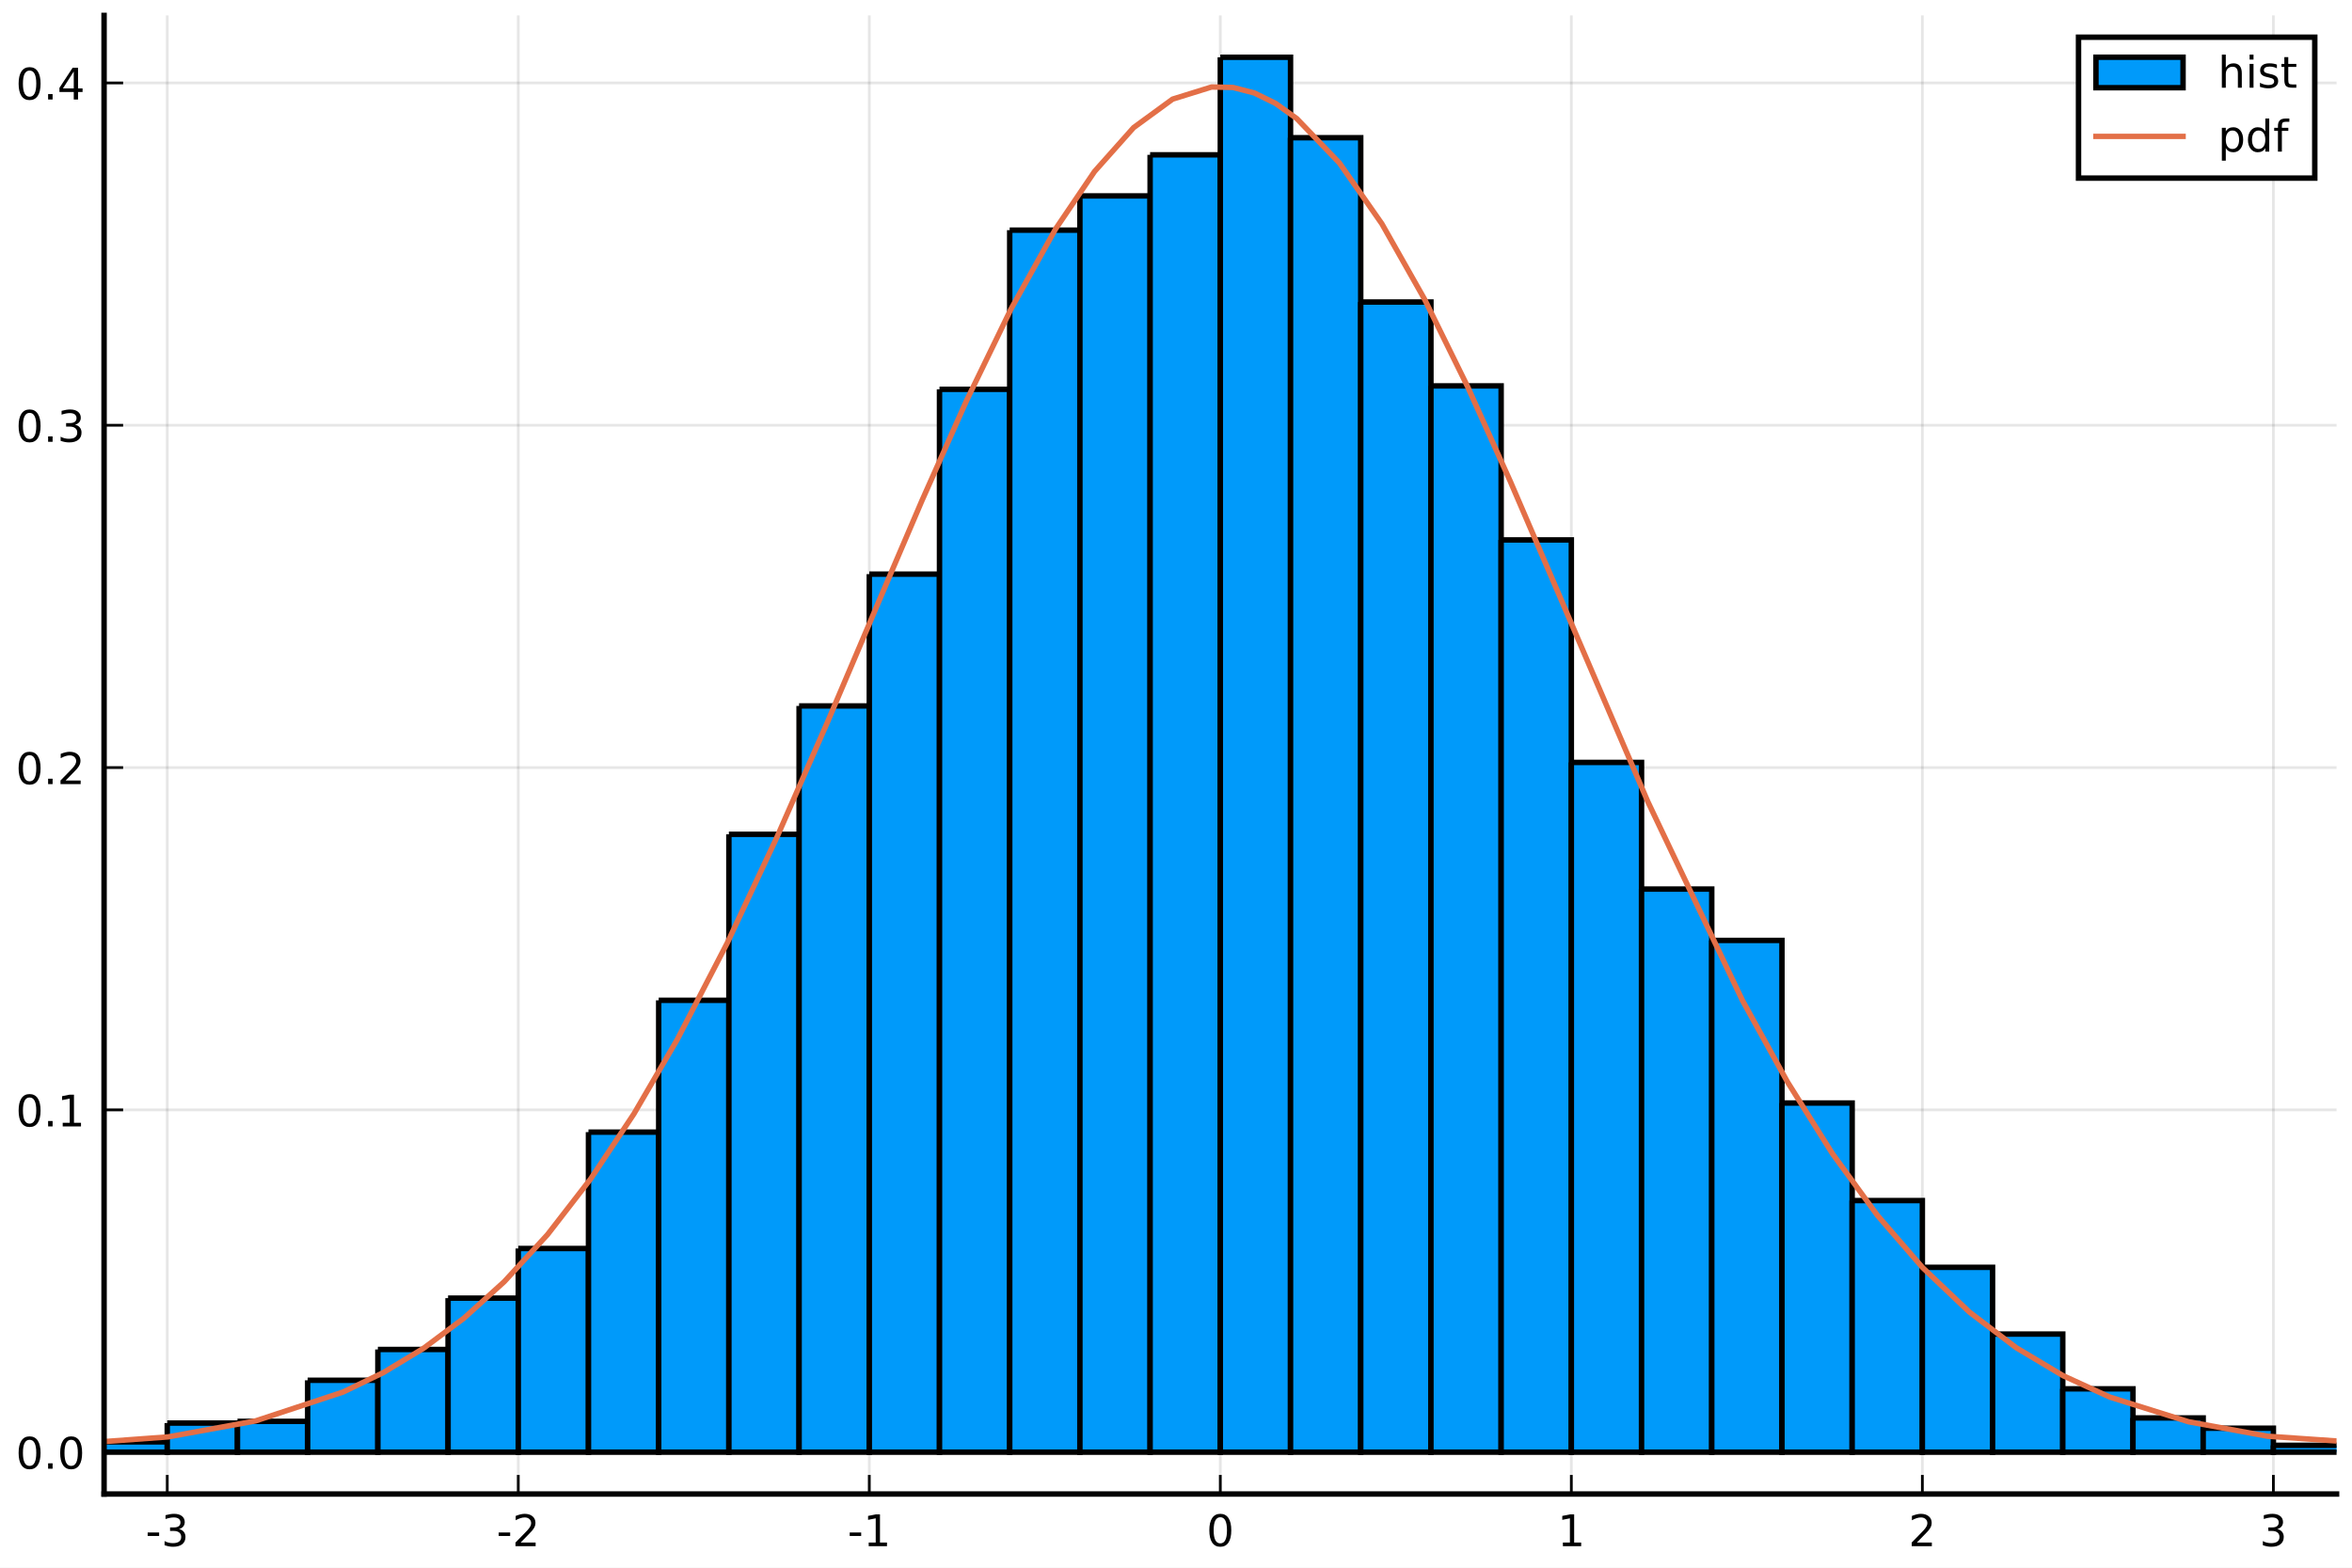
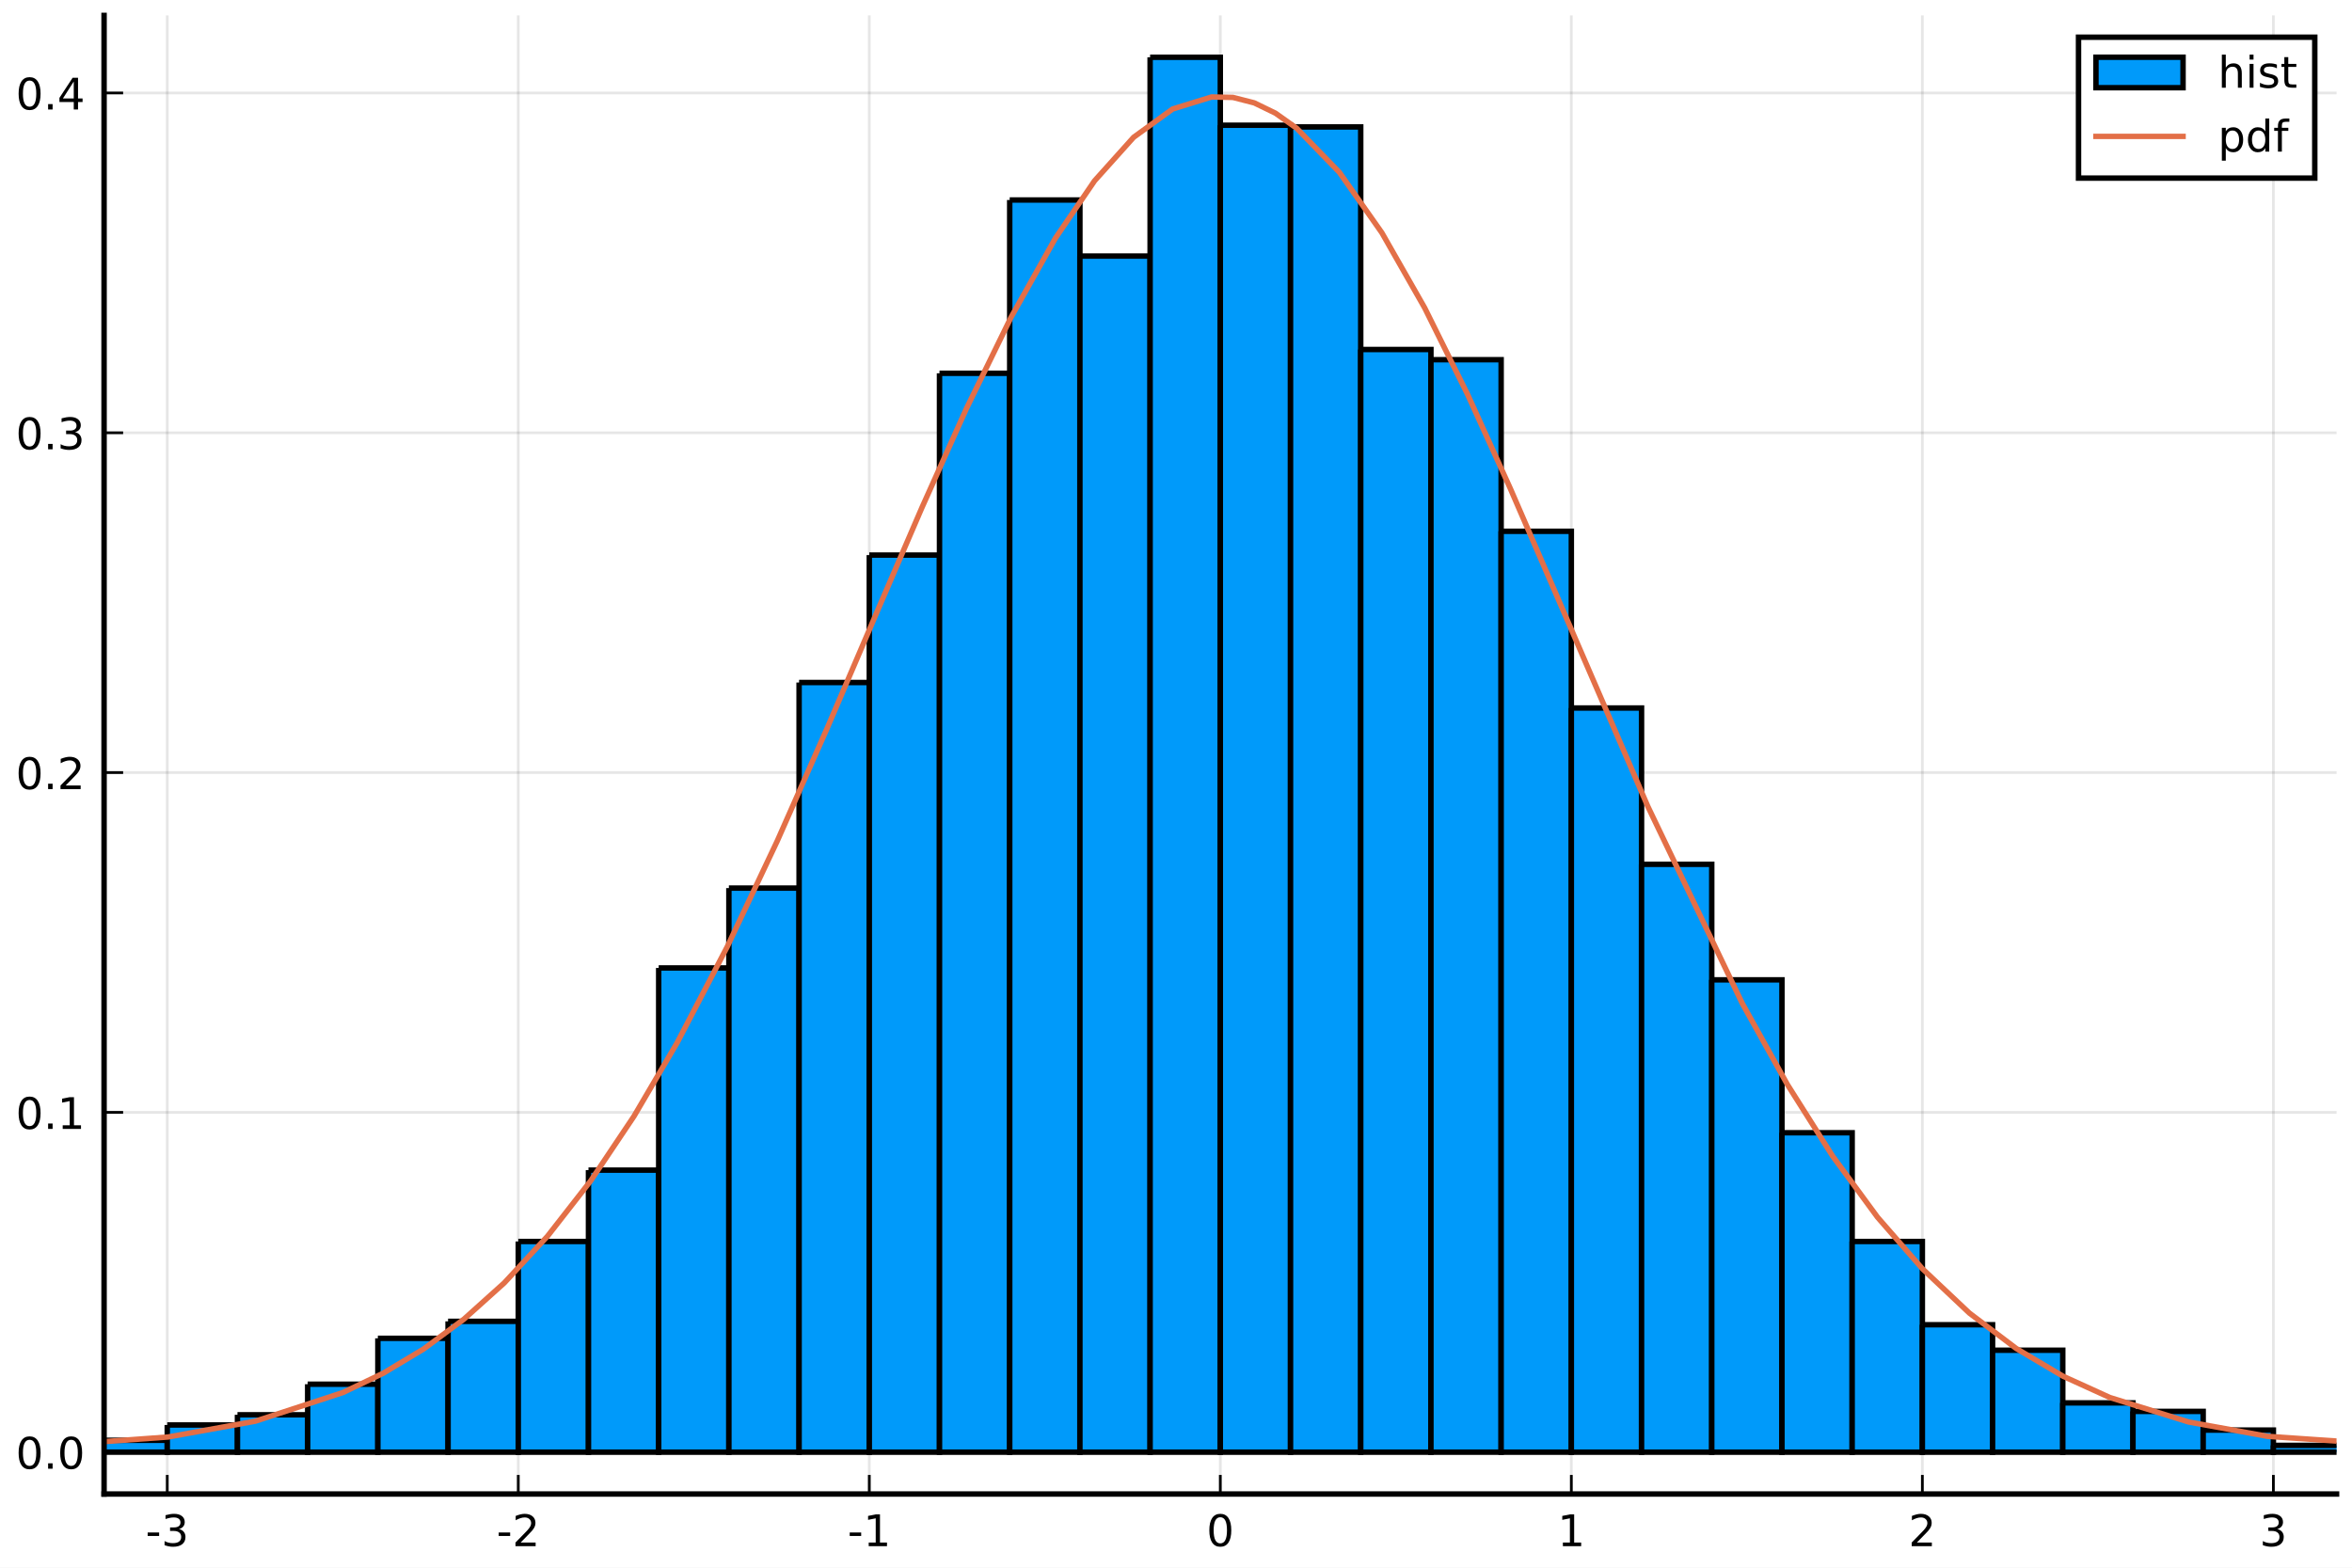
<svg xmlns="http://www.w3.org/2000/svg" xmlns:xlink="http://www.w3.org/1999/xlink" height="288pt" version="1.1" viewBox="0 0 432 288" width="432pt">
  <defs>
    <style type="text/css">
*{stroke-linecap:butt;stroke-linejoin:round;}
  </style>
  </defs>
  <g id="figure_1">
    <g id="patch_1">
      <path d="M 0 288  L 432 288  L 432 0  L 0 0  z " style="fill:#ffffff;" />
    </g>
    <g id="axes_1">
      <g id="patch_2">
        <path d="M 19.115 274.465  L 429.165 274.465  L 429.165 2.835  L 19.115 2.835  z " style="fill:#ffffff;" />
      </g>
      <g id="matplotlib.axis_1">
        <g id="xtick_1">
          <g id="line2d_1">
-             <path clip-path="url(#p7468c93677)" d="M 30.72 274.465  L 30.72 2.835  " style="fill:none;stroke:#000000;stroke-linecap:square;stroke-opacity:0.1;stroke-width:0.5;" />
+             <path clip-path="url(#p0e90bc266f)" d="M 30.72 274.465  L 30.72 2.835  " style="fill:none;stroke:#000000;stroke-linecap:square;stroke-opacity:0.1;stroke-width:0.5;" />
          </g>
          <g id="line2d_2">
            <defs>
-               <path d="M 0 0  L 0 -3.5  " id="m0da19f0249" style="stroke:#000000;stroke-width:0.5;" />
-             </defs>
-             <g>
-               <use style="stroke:#000000;stroke-width:0.5;" x="30.72" xlink:href="#m0da19f0249" y="274.465" />
+               <path d="M 0 0  L 0 -3.5  " id="m9582deb37d" style="stroke:#000000;stroke-width:0.5;" />
+             </defs>
+             <g>
+               <use style="stroke:#000000;stroke-width:0.5;" x="30.72" xlink:href="#m9582deb37d" y="274.465" />
            </g>
          </g>
          <g id="text_1">
            <defs>
              <path d="M 4.891 31.391  L 31.203 31.391  L 31.203 23.391  L 4.891 23.391  z " id="DejaVuSans-45" />
              <path d="M 40.578 39.312  Q 47.656 37.797 51.625 33  Q 55.609 28.219 55.609 21.188  Q 55.609 10.406 48.188 4.484  Q 40.766 -1.422 27.094 -1.422  Q 22.516 -1.422 17.656 -0.516  Q 12.797 0.391 7.625 2.203  L 7.625 11.719  Q 11.719 9.328 16.594 8.109  Q 21.484 6.891 26.812 6.891  Q 36.078 6.891 40.938 10.547  Q 45.797 14.203 45.797 21.188  Q 45.797 27.641 41.281 31.266  Q 36.766 34.906 28.719 34.906  L 20.219 34.906  L 20.219 43.016  L 29.109 43.016  Q 36.375 43.016 40.234 45.922  Q 44.094 48.828 44.094 54.297  Q 44.094 59.906 40.109 62.906  Q 36.141 65.922 28.719 65.922  Q 24.656 65.922 20.016 65.031  Q 15.375 64.156 9.812 62.312  L 9.812 71.094  Q 15.438 72.656 20.344 73.438  Q 25.25 74.219 29.594 74.219  Q 40.828 74.219 47.359 69.109  Q 53.906 64.016 53.906 55.328  Q 53.906 49.266 50.438 45.094  Q 46.969 40.922 40.578 39.312  z " id="DejaVuSans-51" />
            </defs>
            <g transform="translate(26.73173 284.0441)scale(0.08 -0.08)">
              <use xlink:href="#DejaVuSans-45" />
              <use x="36.084" xlink:href="#DejaVuSans-51" />
            </g>
          </g>
        </g>
        <g id="xtick_2">
          <g id="line2d_3">
-             <path clip-path="url(#p7468c93677)" d="M 95.193 274.465  L 95.193 2.835  " style="fill:none;stroke:#000000;stroke-linecap:square;stroke-opacity:0.1;stroke-width:0.5;" />
+             <path clip-path="url(#p0e90bc266f)" d="M 95.193 274.465  L 95.193 2.835  " style="fill:none;stroke:#000000;stroke-linecap:square;stroke-opacity:0.1;stroke-width:0.5;" />
          </g>
          <g id="line2d_4">
            <g>
-               <use style="stroke:#000000;stroke-width:0.5;" x="95.193" xlink:href="#m0da19f0249" y="274.465" />
+               <use style="stroke:#000000;stroke-width:0.5;" x="95.193" xlink:href="#m9582deb37d" y="274.465" />
            </g>
          </g>
          <g id="text_2">
            <defs>
              <path d="M 19.188 8.297  L 53.609 8.297  L 53.609 0  L 7.328 0  L 7.328 8.297  Q 12.938 14.109 22.625 23.891  Q 32.328 33.688 34.812 36.531  Q 39.547 41.844 41.422 45.531  Q 43.312 49.219 43.312 52.781  Q 43.312 58.594 39.234 62.25  Q 35.156 65.922 28.609 65.922  Q 23.969 65.922 18.812 64.312  Q 13.672 62.703 7.812 59.422  L 7.812 69.391  Q 13.766 71.781 18.938 73  Q 24.125 74.219 28.422 74.219  Q 39.75 74.219 46.484 68.547  Q 53.219 62.891 53.219 53.422  Q 53.219 48.922 51.531 44.891  Q 49.859 40.875 45.406 35.406  Q 44.188 33.984 37.641 27.219  Q 31.109 20.453 19.188 8.297  z " id="DejaVuSans-50" />
            </defs>
            <g transform="translate(91.20511 284.0441)scale(0.08 -0.08)">
              <use xlink:href="#DejaVuSans-45" />
              <use x="36.084" xlink:href="#DejaVuSans-50" />
            </g>
          </g>
        </g>
        <g id="xtick_3">
          <g id="line2d_5">
-             <path clip-path="url(#p7468c93677)" d="M 159.667 274.465  L 159.667 2.835  " style="fill:none;stroke:#000000;stroke-linecap:square;stroke-opacity:0.1;stroke-width:0.5;" />
+             <path clip-path="url(#p0e90bc266f)" d="M 159.667 274.465  L 159.667 2.835  " style="fill:none;stroke:#000000;stroke-linecap:square;stroke-opacity:0.1;stroke-width:0.5;" />
          </g>
          <g id="line2d_6">
            <g>
-               <use style="stroke:#000000;stroke-width:0.5;" x="159.667" xlink:href="#m0da19f0249" y="274.465" />
+               <use style="stroke:#000000;stroke-width:0.5;" x="159.667" xlink:href="#m9582deb37d" y="274.465" />
            </g>
          </g>
          <g id="text_3">
            <defs>
              <path d="M 12.406 8.297  L 28.516 8.297  L 28.516 63.922  L 10.984 60.406  L 10.984 69.391  L 28.422 72.906  L 38.281 72.906  L 38.281 8.297  L 54.391 8.297  L 54.391 0  L 12.406 0  z " id="DejaVuSans-49" />
            </defs>
            <g transform="translate(155.6785 284.0441)scale(0.08 -0.08)">
              <use xlink:href="#DejaVuSans-45" />
              <use x="36.084" xlink:href="#DejaVuSans-49" />
            </g>
          </g>
        </g>
        <g id="xtick_4">
          <g id="line2d_7">
-             <path clip-path="url(#p7468c93677)" d="M 224.14 274.465  L 224.14 2.835  " style="fill:none;stroke:#000000;stroke-linecap:square;stroke-opacity:0.1;stroke-width:0.5;" />
+             <path clip-path="url(#p0e90bc266f)" d="M 224.14 274.465  L 224.14 2.835  " style="fill:none;stroke:#000000;stroke-linecap:square;stroke-opacity:0.1;stroke-width:0.5;" />
          </g>
          <g id="line2d_8">
            <g>
-               <use style="stroke:#000000;stroke-width:0.5;" x="224.14" xlink:href="#m0da19f0249" y="274.465" />
+               <use style="stroke:#000000;stroke-width:0.5;" x="224.14" xlink:href="#m9582deb37d" y="274.465" />
            </g>
          </g>
          <g id="text_4">
            <defs>
              <path d="M 31.781 66.406  Q 24.172 66.406 20.328 58.906  Q 16.5 51.422 16.5 36.375  Q 16.5 21.391 20.328 13.891  Q 24.172 6.391 31.781 6.391  Q 39.453 6.391 43.281 13.891  Q 47.125 21.391 47.125 36.375  Q 47.125 51.422 43.281 58.906  Q 39.453 66.406 31.781 66.406  z M 31.781 74.219  Q 44.047 74.219 50.516 64.516  Q 56.984 54.828 56.984 36.375  Q 56.984 17.969 50.516 8.266  Q 44.047 -1.422 31.781 -1.422  Q 19.531 -1.422 13.062 8.266  Q 6.594 17.969 6.594 36.375  Q 6.594 54.828 13.062 64.516  Q 19.531 74.219 31.781 74.219  z " id="DejaVuSans-48" />
            </defs>
            <g transform="translate(221.595 284.0441)scale(0.08 -0.08)">
              <use xlink:href="#DejaVuSans-48" />
            </g>
          </g>
        </g>
        <g id="xtick_5">
          <g id="line2d_9">
-             <path clip-path="url(#p7468c93677)" d="M 288.613 274.465  L 288.613 2.835  " style="fill:none;stroke:#000000;stroke-linecap:square;stroke-opacity:0.1;stroke-width:0.5;" />
+             <path clip-path="url(#p0e90bc266f)" d="M 288.613 274.465  L 288.613 2.835  " style="fill:none;stroke:#000000;stroke-linecap:square;stroke-opacity:0.1;stroke-width:0.5;" />
          </g>
          <g id="line2d_10">
            <g>
-               <use style="stroke:#000000;stroke-width:0.5;" x="288.613" xlink:href="#m0da19f0249" y="274.465" />
+               <use style="stroke:#000000;stroke-width:0.5;" x="288.613" xlink:href="#m9582deb37d" y="274.465" />
            </g>
          </g>
          <g id="text_5">
            <g transform="translate(286.0684 284.0441)scale(0.08 -0.08)">
              <use xlink:href="#DejaVuSans-49" />
            </g>
          </g>
        </g>
        <g id="xtick_6">
          <g id="line2d_11">
-             <path clip-path="url(#p7468c93677)" d="M 353.087 274.465  L 353.087 2.835  " style="fill:none;stroke:#000000;stroke-linecap:square;stroke-opacity:0.1;stroke-width:0.5;" />
+             <path clip-path="url(#p0e90bc266f)" d="M 353.087 274.465  L 353.087 2.835  " style="fill:none;stroke:#000000;stroke-linecap:square;stroke-opacity:0.1;stroke-width:0.5;" />
          </g>
          <g id="line2d_12">
            <g>
-               <use style="stroke:#000000;stroke-width:0.5;" x="353.087" xlink:href="#m0da19f0249" y="274.465" />
+               <use style="stroke:#000000;stroke-width:0.5;" x="353.087" xlink:href="#m9582deb37d" y="274.465" />
            </g>
          </g>
          <g id="text_6">
            <g transform="translate(350.5418 284.0441)scale(0.08 -0.08)">
              <use xlink:href="#DejaVuSans-50" />
            </g>
          </g>
        </g>
        <g id="xtick_7">
          <g id="line2d_13">
-             <path clip-path="url(#p7468c93677)" d="M 417.56 274.465  L 417.56 2.835  " style="fill:none;stroke:#000000;stroke-linecap:square;stroke-opacity:0.1;stroke-width:0.5;" />
+             <path clip-path="url(#p0e90bc266f)" d="M 417.56 274.465  L 417.56 2.835  " style="fill:none;stroke:#000000;stroke-linecap:square;stroke-opacity:0.1;stroke-width:0.5;" />
          </g>
          <g id="line2d_14">
            <g>
-               <use style="stroke:#000000;stroke-width:0.5;" x="417.56" xlink:href="#m0da19f0249" y="274.465" />
+               <use style="stroke:#000000;stroke-width:0.5;" x="417.56" xlink:href="#m9582deb37d" y="274.465" />
            </g>
          </g>
          <g id="text_7">
            <g transform="translate(415.0151 284.0441)scale(0.08 -0.08)">
              <use xlink:href="#DejaVuSans-51" />
            </g>
          </g>
        </g>
      </g>
      <g id="matplotlib.axis_2">
        <g id="ytick_1">
          <g id="line2d_15">
-             <path clip-path="url(#p7468c93677)" d="M 19.115 266.778  L 429.165 266.778  " style="fill:none;stroke:#000000;stroke-linecap:square;stroke-opacity:0.1;stroke-width:0.5;" />
+             <path clip-path="url(#p0e90bc266f)" d="M 19.115 266.778  L 429.165 266.778  " style="fill:none;stroke:#000000;stroke-linecap:square;stroke-opacity:0.1;stroke-width:0.5;" />
          </g>
          <g id="line2d_16">
            <defs>
-               <path d="M 0 0  L 3.5 0  " id="m8502eff6fe" style="stroke:#000000;stroke-width:0.5;" />
-             </defs>
-             <g>
-               <use style="stroke:#000000;stroke-width:0.5;" x="19.115" xlink:href="#m8502eff6fe" y="266.778" />
+               <path d="M 0 0  L 3.5 0  " id="mcb22d23bd4" style="stroke:#000000;stroke-width:0.5;" />
+             </defs>
+             <g>
+               <use style="stroke:#000000;stroke-width:0.5;" x="19.115" xlink:href="#mcb22d23bd4" y="266.778" />
            </g>
          </g>
          <g id="text_8">
            <defs>
              <path d="M 10.688 12.406  L 21 12.406  L 21 0  L 10.688 0  z " id="DejaVuSans-46" />
            </defs>
            <g transform="translate(2.892146 269.8171)scale(0.08 -0.08)">
              <use xlink:href="#DejaVuSans-48" />
              <use x="63.623" xlink:href="#DejaVuSans-46" />
              <use x="95.41" xlink:href="#DejaVuSans-48" />
            </g>
          </g>
        </g>
        <g id="ytick_2">
          <g id="line2d_17">
-             <path clip-path="url(#p7468c93677)" d="M 19.115 203.893  L 429.165 203.893  " style="fill:none;stroke:#000000;stroke-linecap:square;stroke-opacity:0.1;stroke-width:0.5;" />
+             <path clip-path="url(#p0e90bc266f)" d="M 19.115 204.353  L 429.165 204.353  " style="fill:none;stroke:#000000;stroke-linecap:square;stroke-opacity:0.1;stroke-width:0.5;" />
          </g>
          <g id="line2d_18">
            <g>
-               <use style="stroke:#000000;stroke-width:0.5;" x="19.115" xlink:href="#m8502eff6fe" y="203.893" />
+               <use style="stroke:#000000;stroke-width:0.5;" x="19.115" xlink:href="#mcb22d23bd4" y="204.353" />
            </g>
          </g>
          <g id="text_9">
-             <g transform="translate(2.892146 206.9323)scale(0.08 -0.08)">
+             <g transform="translate(2.892146 207.3919)scale(0.08 -0.08)">
              <use xlink:href="#DejaVuSans-48" />
              <use x="63.623" xlink:href="#DejaVuSans-46" />
              <use x="95.41" xlink:href="#DejaVuSans-49" />
            </g>
          </g>
        </g>
        <g id="ytick_3">
          <g id="line2d_19">
-             <path clip-path="url(#p7468c93677)" d="M 19.115 141.008  L 429.165 141.008  " style="fill:none;stroke:#000000;stroke-linecap:square;stroke-opacity:0.1;stroke-width:0.5;" />
+             <path clip-path="url(#p0e90bc266f)" d="M 19.115 141.927  L 429.165 141.927  " style="fill:none;stroke:#000000;stroke-linecap:square;stroke-opacity:0.1;stroke-width:0.5;" />
          </g>
          <g id="line2d_20">
            <g>
-               <use style="stroke:#000000;stroke-width:0.5;" x="19.115" xlink:href="#m8502eff6fe" y="141.008" />
+               <use style="stroke:#000000;stroke-width:0.5;" x="19.115" xlink:href="#mcb22d23bd4" y="141.927" />
            </g>
          </g>
          <g id="text_10">
-             <g transform="translate(2.892146 144.0476)scale(0.08 -0.08)">
+             <g transform="translate(2.892146 144.9667)scale(0.08 -0.08)">
              <use xlink:href="#DejaVuSans-48" />
              <use x="63.623" xlink:href="#DejaVuSans-46" />
              <use x="95.41" xlink:href="#DejaVuSans-50" />
            </g>
          </g>
        </g>
        <g id="ytick_4">
          <g id="line2d_21">
-             <path clip-path="url(#p7468c93677)" d="M 19.115 78.123  L 429.165 78.123  " style="fill:none;stroke:#000000;stroke-linecap:square;stroke-opacity:0.1;stroke-width:0.5;" />
+             <path clip-path="url(#p0e90bc266f)" d="M 19.115 79.502  L 429.165 79.502  " style="fill:none;stroke:#000000;stroke-linecap:square;stroke-opacity:0.1;stroke-width:0.5;" />
          </g>
          <g id="line2d_22">
            <g>
-               <use style="stroke:#000000;stroke-width:0.5;" x="19.115" xlink:href="#m8502eff6fe" y="78.123" />
+               <use style="stroke:#000000;stroke-width:0.5;" x="19.115" xlink:href="#mcb22d23bd4" y="79.502" />
            </g>
          </g>
          <g id="text_11">
-             <g transform="translate(2.892146 81.1628)scale(0.08 -0.08)">
+             <g transform="translate(2.892146 82.54151)scale(0.08 -0.08)">
              <use xlink:href="#DejaVuSans-48" />
              <use x="63.623" xlink:href="#DejaVuSans-46" />
              <use x="95.41" xlink:href="#DejaVuSans-51" />
            </g>
          </g>
        </g>
        <g id="ytick_5">
          <g id="line2d_23">
-             <path clip-path="url(#p7468c93677)" d="M 19.115 15.239  L 429.165 15.239  " style="fill:none;stroke:#000000;stroke-linecap:square;stroke-opacity:0.1;stroke-width:0.5;" />
+             <path clip-path="url(#p0e90bc266f)" d="M 19.115 17.077  L 429.165 17.077  " style="fill:none;stroke:#000000;stroke-linecap:square;stroke-opacity:0.1;stroke-width:0.5;" />
          </g>
          <g id="line2d_24">
            <g>
-               <use style="stroke:#000000;stroke-width:0.5;" x="19.115" xlink:href="#m8502eff6fe" y="15.239" />
+               <use style="stroke:#000000;stroke-width:0.5;" x="19.115" xlink:href="#mcb22d23bd4" y="17.077" />
            </g>
          </g>
          <g id="text_12">
            <defs>
              <path d="M 37.797 64.312  L 12.891 25.391  L 37.797 25.391  z M 35.203 72.906  L 47.609 72.906  L 47.609 25.391  L 58.016 25.391  L 58.016 17.188  L 47.609 17.188  L 47.609 0  L 37.797 0  L 37.797 17.188  L 4.891 17.188  L 4.891 26.703  z " id="DejaVuSans-52" />
            </defs>
-             <g transform="translate(2.892146 18.27804)scale(0.08 -0.08)">
+             <g transform="translate(2.892146 20.11633)scale(0.08 -0.08)">
              <use xlink:href="#DejaVuSans-48" />
              <use x="63.623" xlink:href="#DejaVuSans-46" />
              <use x="95.41" xlink:href="#DejaVuSans-52" />
            </g>
          </g>
        </g>
      </g>
      <g id="patch_3">
-         <path clip-path="url(#p7468c93677)" d="M -33.754 266.149  L -33.754 266.778  L -20.859 266.778  L -20.859 266.149  L -33.754 266.149  " style="fill:#009afa;stroke:#000000;stroke-linejoin:miter;" />
+         <path clip-path="url(#p0e90bc266f)" d="M 4.931 265.841  L 4.931 266.778  L 17.825 266.778  L 17.825 265.841  L 4.931 265.841  " style="fill:#009afa;stroke:#000000;stroke-linejoin:miter;" />
      </g>
      <g id="patch_4">
-         <path clip-path="url(#p7468c93677)" d="M -20.859 266.778  L -20.859 266.778  L -7.964 266.778  L -7.964 266.778  L -20.859 266.778  " style="fill:#009afa;stroke:#000000;stroke-linejoin:miter;" />
+         <path clip-path="url(#p0e90bc266f)" d="M 17.825 264.593  L 17.825 266.778  L 30.72 266.778  L 30.72 264.593  L 17.825 264.593  " style="fill:#009afa;stroke:#000000;stroke-linejoin:miter;" />
      </g>
      <g id="patch_5">
-         <path clip-path="url(#p7468c93677)" d="M -7.964 266.149  L -7.964 266.778  L 4.931 266.778  L 4.931 266.149  L -7.964 266.149  " style="fill:#009afa;stroke:#000000;stroke-linejoin:miter;" />
+         <path clip-path="url(#p0e90bc266f)" d="M 30.72 261.784  L 30.72 266.778  L 43.615 266.778  L 43.615 261.784  L 30.72 261.784  " style="fill:#009afa;stroke:#000000;stroke-linejoin:miter;" />
      </g>
      <g id="patch_6">
-         <path clip-path="url(#p7468c93677)" d="M 4.931 265.834  L 4.931 266.778  L 17.825 266.778  L 17.825 265.834  L 4.931 265.834  " style="fill:#009afa;stroke:#000000;stroke-linejoin:miter;" />
+         <path clip-path="url(#p0e90bc266f)" d="M 43.615 259.911  L 43.615 266.778  L 56.509 266.778  L 56.509 259.911  L 43.615 259.911  " style="fill:#009afa;stroke:#000000;stroke-linejoin:miter;" />
      </g>
      <g id="patch_7">
-         <path clip-path="url(#p7468c93677)" d="M 17.825 264.891  L 17.825 266.778  L 30.72 266.778  L 30.72 264.891  L 17.825 264.891  " style="fill:#009afa;stroke:#000000;stroke-linejoin:miter;" />
+         <path clip-path="url(#p0e90bc266f)" d="M 56.509 254.293  L 56.509 266.778  L 69.404 266.778  L 69.404 254.293  L 56.509 254.293  " style="fill:#009afa;stroke:#000000;stroke-linejoin:miter;" />
      </g>
      <g id="patch_8">
-         <path clip-path="url(#p7468c93677)" d="M 30.72 261.432  L 30.72 266.778  L 43.615 266.778  L 43.615 261.432  L 30.72 261.432  " style="fill:#009afa;stroke:#000000;stroke-linejoin:miter;" />
+         <path clip-path="url(#p0e90bc266f)" d="M 69.404 245.865  L 69.404 266.778  L 82.299 266.778  L 82.299 245.865  L 69.404 245.865  " style="fill:#009afa;stroke:#000000;stroke-linejoin:miter;" />
      </g>
      <g id="patch_9">
-         <path clip-path="url(#p7468c93677)" d="M 43.615 261.118  L 43.615 266.778  L 56.509 266.778  L 56.509 261.118  L 43.615 261.118  " style="fill:#009afa;stroke:#000000;stroke-linejoin:miter;" />
+         <path clip-path="url(#p0e90bc266f)" d="M 82.299 242.744  L 82.299 266.778  L 95.193 266.778  L 95.193 242.744  L 82.299 242.744  " style="fill:#009afa;stroke:#000000;stroke-linejoin:miter;" />
      </g>
      <g id="patch_10">
-         <path clip-path="url(#p7468c93677)" d="M 56.509 253.572  L 56.509 266.778  L 69.404 266.778  L 69.404 253.572  L 56.509 253.572  " style="fill:#009afa;stroke:#000000;stroke-linejoin:miter;" />
+         <path clip-path="url(#p0e90bc266f)" d="M 95.193 228.074  L 95.193 266.778  L 108.088 266.778  L 108.088 228.074  L 95.193 228.074  " style="fill:#009afa;stroke:#000000;stroke-linejoin:miter;" />
      </g>
      <g id="patch_11">
-         <path clip-path="url(#p7468c93677)" d="M 69.404 247.912  L 69.404 266.778  L 82.299 266.778  L 82.299 247.912  L 69.404 247.912  " style="fill:#009afa;stroke:#000000;stroke-linejoin:miter;" />
+         <path clip-path="url(#p0e90bc266f)" d="M 108.088 214.965  L 108.088 266.778  L 120.983 266.778  L 120.983 214.965  L 108.088 214.965  " style="fill:#009afa;stroke:#000000;stroke-linejoin:miter;" />
      </g>
      <g id="patch_12">
-         <path clip-path="url(#p7468c93677)" d="M 82.299 238.48  L 82.299 266.778  L 95.193 266.778  L 95.193 238.48  L 82.299 238.48  " style="fill:#009afa;stroke:#000000;stroke-linejoin:miter;" />
+         <path clip-path="url(#p0e90bc266f)" d="M 120.983 177.822  L 120.983 266.778  L 133.877 266.778  L 133.877 177.822  L 120.983 177.822  " style="fill:#009afa;stroke:#000000;stroke-linejoin:miter;" />
      </g>
      <g id="patch_13">
-         <path clip-path="url(#p7468c93677)" d="M 95.193 229.361  L 95.193 266.778  L 108.088 266.778  L 108.088 229.361  L 95.193 229.361  " style="fill:#009afa;stroke:#000000;stroke-linejoin:miter;" />
+         <path clip-path="url(#p0e90bc266f)" d="M 133.877 163.152  L 133.877 266.778  L 146.772 266.778  L 146.772 163.152  L 133.877 163.152  " style="fill:#009afa;stroke:#000000;stroke-linejoin:miter;" />
      </g>
      <g id="patch_14">
-         <path clip-path="url(#p7468c93677)" d="M 108.088 207.98  L 108.088 266.778  L 120.983 266.778  L 120.983 207.98  L 108.088 207.98  " style="fill:#009afa;stroke:#000000;stroke-linejoin:miter;" />
+         <path clip-path="url(#p0e90bc266f)" d="M 146.772 125.385  L 146.772 266.778  L 159.667 266.778  L 159.667 125.385  L 146.772 125.385  " style="fill:#009afa;stroke:#000000;stroke-linejoin:miter;" />
      </g>
      <g id="patch_15">
-         <path clip-path="url(#p7468c93677)" d="M 120.983 183.77  L 120.983 266.778  L 133.877 266.778  L 133.877 183.77  L 120.983 183.77  " style="fill:#009afa;stroke:#000000;stroke-linejoin:miter;" />
+         <path clip-path="url(#p0e90bc266f)" d="M 159.667 101.975  L 159.667 266.778  L 172.561 266.778  L 172.561 101.975  L 159.667 101.975  " style="fill:#009afa;stroke:#000000;stroke-linejoin:miter;" />
      </g>
      <g id="patch_16">
-         <path clip-path="url(#p7468c93677)" d="M 133.877 153.271  L 133.877 266.778  L 146.772 266.778  L 146.772 153.271  L 133.877 153.271  " style="fill:#009afa;stroke:#000000;stroke-linejoin:miter;" />
+         <path clip-path="url(#p0e90bc266f)" d="M 172.561 68.578  L 172.561 266.778  L 185.456 266.778  L 185.456 68.578  L 172.561 68.578  " style="fill:#009afa;stroke:#000000;stroke-linejoin:miter;" />
      </g>
      <g id="patch_17">
-         <path clip-path="url(#p7468c93677)" d="M 146.772 129.689  L 146.772 266.778  L 159.667 266.778  L 159.667 129.689  L 146.772 129.689  " style="fill:#009afa;stroke:#000000;stroke-linejoin:miter;" />
+         <path clip-path="url(#p0e90bc266f)" d="M 185.456 36.741  L 185.456 266.778  L 198.351 266.778  L 198.351 36.741  L 185.456 36.741  " style="fill:#009afa;stroke:#000000;stroke-linejoin:miter;" />
      </g>
      <g id="patch_18">
-         <path clip-path="url(#p7468c93677)" d="M 159.667 105.478  L 159.667 266.778  L 172.561 266.778  L 172.561 105.478  L 159.667 105.478  " style="fill:#009afa;stroke:#000000;stroke-linejoin:miter;" />
+         <path clip-path="url(#p0e90bc266f)" d="M 198.351 47.041  L 198.351 266.778  L 211.245 266.778  L 211.245 47.041  L 198.351 47.041  " style="fill:#009afa;stroke:#000000;stroke-linejoin:miter;" />
      </g>
      <g id="patch_19">
-         <path clip-path="url(#p7468c93677)" d="M 172.561 71.521  L 172.561 266.778  L 185.456 266.778  L 185.456 71.521  L 172.561 71.521  " style="fill:#009afa;stroke:#000000;stroke-linejoin:miter;" />
+         <path clip-path="url(#p0e90bc266f)" d="M 211.245 10.522  L 211.245 266.778  L 224.14 266.778  L 224.14 10.522  L 211.245 10.522  " style="fill:#009afa;stroke:#000000;stroke-linejoin:miter;" />
      </g>
      <g id="patch_20">
-         <path clip-path="url(#p7468c93677)" d="M 185.456 42.279  L 185.456 266.778  L 198.351 266.778  L 198.351 42.279  L 185.456 42.279  " style="fill:#009afa;stroke:#000000;stroke-linejoin:miter;" />
+         <path clip-path="url(#p0e90bc266f)" d="M 224.14 23.007  L 224.14 266.778  L 237.035 266.778  L 237.035 23.007  L 224.14 23.007  " style="fill:#009afa;stroke:#000000;stroke-linejoin:miter;" />
      </g>
      <g id="patch_21">
-         <path clip-path="url(#p7468c93677)" d="M 198.351 35.991  L 198.351 266.778  L 211.245 266.778  L 211.245 35.991  L 198.351 35.991  " style="fill:#009afa;stroke:#000000;stroke-linejoin:miter;" />
+         <path clip-path="url(#p0e90bc266f)" d="M 237.035 23.319  L 237.035 266.778  L 249.929 266.778  L 249.929 23.319  L 237.035 23.319  " style="fill:#009afa;stroke:#000000;stroke-linejoin:miter;" />
      </g>
      <g id="patch_22">
-         <path clip-path="url(#p7468c93677)" d="M 211.245 28.444  L 211.245 266.778  L 224.14 266.778  L 224.14 28.444  L 211.245 28.444  " style="fill:#009afa;stroke:#000000;stroke-linejoin:miter;" />
+         <path clip-path="url(#p0e90bc266f)" d="M 249.929 64.208  L 249.929 266.778  L 262.824 266.778  L 262.824 64.208  L 249.929 64.208  " style="fill:#009afa;stroke:#000000;stroke-linejoin:miter;" />
      </g>
      <g id="patch_23">
-         <path clip-path="url(#p7468c93677)" d="M 224.14 10.522  L 224.14 266.778  L 237.035 266.778  L 237.035 10.522  L 224.14 10.522  " style="fill:#009afa;stroke:#000000;stroke-linejoin:miter;" />
+         <path clip-path="url(#p0e90bc266f)" d="M 262.824 66.081  L 262.824 266.778  L 275.719 266.778  L 275.719 66.081  L 262.824 66.081  " style="fill:#009afa;stroke:#000000;stroke-linejoin:miter;" />
      </g>
      <g id="patch_24">
-         <path clip-path="url(#p7468c93677)" d="M 237.035 25.3  L 237.035 266.778  L 249.929 266.778  L 249.929 25.3  L 237.035 25.3  " style="fill:#009afa;stroke:#000000;stroke-linejoin:miter;" />
+         <path clip-path="url(#p0e90bc266f)" d="M 275.719 97.605  L 275.719 266.778  L 288.613 266.778  L 288.613 97.605  L 275.719 97.605  " style="fill:#009afa;stroke:#000000;stroke-linejoin:miter;" />
      </g>
      <g id="patch_25">
-         <path clip-path="url(#p7468c93677)" d="M 249.929 55.485  L 249.929 266.778  L 262.824 266.778  L 262.824 55.485  L 249.929 55.485  " style="fill:#009afa;stroke:#000000;stroke-linejoin:miter;" />
+         <path clip-path="url(#p0e90bc266f)" d="M 288.613 130.067  L 288.613 266.778  L 301.508 266.778  L 301.508 130.067  L 288.613 130.067  " style="fill:#009afa;stroke:#000000;stroke-linejoin:miter;" />
      </g>
      <g id="patch_26">
-         <path clip-path="url(#p7468c93677)" d="M 262.824 70.892  L 262.824 266.778  L 275.719 266.778  L 275.719 70.892  L 262.824 70.892  " style="fill:#009afa;stroke:#000000;stroke-linejoin:miter;" />
+         <path clip-path="url(#p0e90bc266f)" d="M 301.508 158.782  L 301.508 266.778  L 314.403 266.778  L 314.403 158.782  L 301.508 158.782  " style="fill:#009afa;stroke:#000000;stroke-linejoin:miter;" />
      </g>
      <g id="patch_27">
-         <path clip-path="url(#p7468c93677)" d="M 275.719 99.19  L 275.719 266.778  L 288.613 266.778  L 288.613 99.19  L 275.719 99.19  " style="fill:#009afa;stroke:#000000;stroke-linejoin:miter;" />
+         <path clip-path="url(#p0e90bc266f)" d="M 314.403 180.007  L 314.403 266.778  L 327.297 266.778  L 327.297 180.007  L 314.403 180.007  " style="fill:#009afa;stroke:#000000;stroke-linejoin:miter;" />
      </g>
      <g id="patch_28">
-         <path clip-path="url(#p7468c93677)" d="M 288.613 140.065  L 288.613 266.778  L 301.508 266.778  L 301.508 140.065  L 288.613 140.065  " style="fill:#009afa;stroke:#000000;stroke-linejoin:miter;" />
+         <path clip-path="url(#p0e90bc266f)" d="M 327.297 208.098  L 327.297 266.778  L 340.192 266.778  L 340.192 208.098  L 327.297 208.098  " style="fill:#009afa;stroke:#000000;stroke-linejoin:miter;" />
      </g>
      <g id="patch_29">
-         <path clip-path="url(#p7468c93677)" d="M 301.508 163.332  L 301.508 266.778  L 314.403 266.778  L 314.403 163.332  L 301.508 163.332  " style="fill:#009afa;stroke:#000000;stroke-linejoin:miter;" />
+         <path clip-path="url(#p0e90bc266f)" d="M 340.192 228.074  L 340.192 266.778  L 353.087 266.778  L 353.087 228.074  L 340.192 228.074  " style="fill:#009afa;stroke:#000000;stroke-linejoin:miter;" />
      </g>
      <g id="patch_30">
-         <path clip-path="url(#p7468c93677)" d="M 314.403 172.765  L 314.403 266.778  L 327.297 266.778  L 327.297 172.765  L 314.403 172.765  " style="fill:#009afa;stroke:#000000;stroke-linejoin:miter;" />
+         <path clip-path="url(#p0e90bc266f)" d="M 353.087 243.368  L 353.087 266.778  L 365.981 266.778  L 365.981 243.368  L 353.087 243.368  " style="fill:#009afa;stroke:#000000;stroke-linejoin:miter;" />
      </g>
      <g id="patch_31">
-         <path clip-path="url(#p7468c93677)" d="M 327.297 202.635  L 327.297 266.778  L 340.192 266.778  L 340.192 202.635  L 327.297 202.635  " style="fill:#009afa;stroke:#000000;stroke-linejoin:miter;" />
+         <path clip-path="url(#p0e90bc266f)" d="M 365.981 248.05  L 365.981 266.778  L 378.876 266.778  L 378.876 248.05  L 365.981 248.05  " style="fill:#009afa;stroke:#000000;stroke-linejoin:miter;" />
      </g>
      <g id="patch_32">
-         <path clip-path="url(#p7468c93677)" d="M 340.192 220.557  L 340.192 266.778  L 353.087 266.778  L 353.087 220.557  L 340.192 220.557  " style="fill:#009afa;stroke:#000000;stroke-linejoin:miter;" />
+         <path clip-path="url(#p0e90bc266f)" d="M 378.876 257.726  L 378.876 266.778  L 391.771 266.778  L 391.771 257.726  L 378.876 257.726  " style="fill:#009afa;stroke:#000000;stroke-linejoin:miter;" />
      </g>
      <g id="patch_33">
-         <path clip-path="url(#p7468c93677)" d="M 353.087 232.82  L 353.087 266.778  L 365.981 266.778  L 365.981 232.82  L 353.087 232.82  " style="fill:#009afa;stroke:#000000;stroke-linejoin:miter;" />
+         <path clip-path="url(#p0e90bc266f)" d="M 391.771 259.287  L 391.771 266.778  L 404.665 266.778  L 404.665 259.287  L 391.771 259.287  " style="fill:#009afa;stroke:#000000;stroke-linejoin:miter;" />
      </g>
      <g id="patch_34">
-         <path clip-path="url(#p7468c93677)" d="M 365.981 245.082  L 365.981 266.778  L 378.876 266.778  L 378.876 245.082  L 365.981 245.082  " style="fill:#009afa;stroke:#000000;stroke-linejoin:miter;" />
+         <path clip-path="url(#p0e90bc266f)" d="M 404.665 262.72  L 404.665 266.778  L 417.56 266.778  L 417.56 262.72  L 404.665 262.72  " style="fill:#009afa;stroke:#000000;stroke-linejoin:miter;" />
      </g>
      <g id="patch_35">
-         <path clip-path="url(#p7468c93677)" d="M 378.876 255.144  L 378.876 266.778  L 391.771 266.778  L 391.771 255.144  L 378.876 255.144  " style="fill:#009afa;stroke:#000000;stroke-linejoin:miter;" />
+         <path clip-path="url(#p0e90bc266f)" d="M 417.56 265.529  L 417.56 266.778  L 430.455 266.778  L 430.455 265.529  L 417.56 265.529  " style="fill:#009afa;stroke:#000000;stroke-linejoin:miter;" />
      </g>
      <g id="patch_36">
-         <path clip-path="url(#p7468c93677)" d="M 391.771 260.489  L 391.771 266.778  L 404.665 266.778  L 404.665 260.489  L 391.771 260.489  " style="fill:#009afa;stroke:#000000;stroke-linejoin:miter;" />
+         <path clip-path="url(#p0e90bc266f)" d="M 430.455 265.217  L 430.455 266.778  L 443.349 266.778  L 443.349 265.217  L 430.455 265.217  " style="fill:#009afa;stroke:#000000;stroke-linejoin:miter;" />
      </g>
      <g id="patch_37">
-         <path clip-path="url(#p7468c93677)" d="M 404.665 262.376  L 404.665 266.778  L 417.56 266.778  L 417.56 262.376  L 404.665 262.376  " style="fill:#009afa;stroke:#000000;stroke-linejoin:miter;" />
+         <path clip-path="url(#p0e90bc266f)" d="M 443.349 266.153  L 443.349 266.778  L 456.244 266.778  L 456.244 266.153  L 443.349 266.153  " style="fill:#009afa;stroke:#000000;stroke-linejoin:miter;" />
      </g>
      <g id="patch_38">
-         <path clip-path="url(#p7468c93677)" d="M 417.56 265.52  L 417.56 266.778  L 430.455 266.778  L 430.455 265.52  L 417.56 265.52  " style="fill:#009afa;stroke:#000000;stroke-linejoin:miter;" />
+         <path clip-path="url(#p0e90bc266f)" d="M 456.244 266.466  L 456.244 266.778  L 469.139 266.778  L 469.139 266.466  L 456.244 266.466  " style="fill:#009afa;stroke:#000000;stroke-linejoin:miter;" />
      </g>
      <g id="patch_39">
-         <path clip-path="url(#p7468c93677)" d="M 430.455 265.52  L 430.455 266.778  L 443.349 266.778  L 443.349 265.52  L 430.455 265.52  " style="fill:#009afa;stroke:#000000;stroke-linejoin:miter;" />
+         <path clip-path="url(#p0e90bc266f)" d="M 469.139 266.778  L 469.139 266.778  L 482.034 266.778  L 482.034 266.778  L 469.139 266.778  " style="fill:#009afa;stroke:#000000;stroke-linejoin:miter;" />
      </g>
      <g id="patch_40">
-         <path clip-path="url(#p7468c93677)" d="M 443.349 266.149  L 443.349 266.778  L 456.244 266.778  L 456.244 266.149  L 443.349 266.149  " style="fill:#009afa;stroke:#000000;stroke-linejoin:miter;" />
+         <path clip-path="url(#p0e90bc266f)" d="M 482.034 266.778  L 482.034 266.778  L 494.928 266.778  L 494.928 266.778  L 482.034 266.778  " style="fill:#009afa;stroke:#000000;stroke-linejoin:miter;" />
      </g>
      <g id="patch_41">
-         <path clip-path="url(#p7468c93677)" d="M 456.244 266.463  L 456.244 266.778  L 469.139 266.778  L 469.139 266.463  L 456.244 266.463  " style="fill:#009afa;stroke:#000000;stroke-linejoin:miter;" />
+         <path clip-path="url(#p0e90bc266f)" d="M 494.928 266.466  L 494.928 266.778  L 507.823 266.778  L 507.823 266.466  L 494.928 266.466  " style="fill:#009afa;stroke:#000000;stroke-linejoin:miter;" />
+       </g>
+       <g id="line2d_25">
+         <path clip-path="url(#p0e90bc266f)" d="M -1 266.18  L 1.275 266.144  L 30.857 263.993  L 46.923 261.08  L 62.99 255.821  L 70.396 252.274  L 77.802 247.829  L 85.208 242.346  L 92.614 235.69  L 100.554 227.113  L 108.494 216.931  L 116.434 205.079  L 124.374 191.558  L 133.574 173.925  L 142.773 154.467  L 151.973 133.67  L 161.172 112.201  L 169.347 93.223  L 177.522 75.024  L 185.698 58.295  L 193.873 43.721  L 201.042 33.217  L 208.211 25.223  L 215.38 20.025  L 222.549 17.813  L 226.457 17.898  L 230.365 18.895  L 234.273 20.794  L 238.181 23.574  L 245.997 31.645  L 253.814 42.765  L 261.676 56.561  L 269.539 72.419  L 277.401 89.734  L 285.264 107.887  L 302.65 148.125  L 320.036 184.387  L 328.307 199.257  L 336.579 212.347  L 344.85 223.616  L 353.121 233.11  L 361.721 241.224  L 370.322 247.724  L 378.922 252.822  L 387.522 256.736  L 402.001 261.235  L 416.48 263.869  L 433 265  " style="fill:none;stroke:#e36f47;stroke-linecap:round;" />
      </g>
      <g id="patch_42">
-         <path clip-path="url(#p7468c93677)" d="M 469.139 266.778  L 469.139 266.778  L 482.034 266.778  L 482.034 266.778  L 469.139 266.778  " style="fill:#009afa;stroke:#000000;stroke-linejoin:miter;" />
+         <path d="M 19.115 274.465  L 19.115 2.835  " style="fill:none;stroke:#000000;stroke-linecap:square;stroke-linejoin:miter;" />
      </g>
      <g id="patch_43">
-         <path clip-path="url(#p7468c93677)" d="M 482.034 266.463  L 482.034 266.778  L 494.928 266.778  L 494.928 266.463  L 482.034 266.463  " style="fill:#009afa;stroke:#000000;stroke-linejoin:miter;" />
-       </g>
-       <g id="line2d_25">
-         <path clip-path="url(#p7468c93677)" d="M -1 266.176  L 1.275 266.14  L 30.857 263.973  L 46.923 261.038  L 62.99 255.741  L 70.396 252.167  L 77.802 247.689  L 85.208 242.166  L 92.614 235.461  L 100.554 226.821  L 108.494 216.564  L 116.434 204.625  L 124.374 191.005  L 133.574 173.241  L 142.773 153.641  L 151.973 132.69  L 161.172 111.063  L 169.347 91.946  L 177.522 73.612  L 185.698 56.76  L 193.873 42.079  L 201.042 31.498  L 208.211 23.445  L 215.38 18.209  L 222.549 15.98  L 226.457 16.066  L 230.365 17.07  L 234.273 18.983  L 238.181 21.783  L 245.997 29.914  L 253.814 41.116  L 261.676 55.013  L 269.539 70.988  L 277.401 88.43  L 285.264 106.717  L 302.65 147.251  L 320.036 183.781  L 328.307 198.76  L 336.579 211.946  L 344.85 223.298  L 353.121 232.862  L 361.721 241.036  L 370.322 247.584  L 378.922 252.719  L 387.522 256.662  L 402.001 261.194  L 416.48 263.848  L 433 264.987  " style="fill:none;stroke:#e36f47;stroke-linecap:round;" />
-       </g>
-       <g id="patch_44">
-         <path d="M 19.115 274.465  L 19.115 2.835  " style="fill:none;stroke:#000000;stroke-linecap:square;stroke-linejoin:miter;" />
-       </g>
-       <g id="patch_45">
        <path d="M 19.115 274.465  L 429.165 274.465  " style="fill:none;stroke:#000000;stroke-linecap:square;stroke-linejoin:miter;" />
      </g>
      <g id="legend_1">
-         <g id="patch_46">
+         <g id="patch_44">
          <path d="M 381.769 32.72  L 425.165 32.72  L 425.165 6.835  L 381.769 6.835  z " style="fill:#ffffff;stroke:#000000;stroke-linejoin:miter;" />
        </g>
-         <g id="patch_47">
+         <g id="patch_45">
          <path d="M 384.969 16.113  L 400.969 16.113  L 400.969 10.513  L 384.969 10.513  z " style="fill:#009afa;stroke:#000000;stroke-linejoin:miter;" />
        </g>
        <g id="text_13">
          <defs>
            <path d="M 54.891 33.016  L 54.891 0  L 45.906 0  L 45.906 32.719  Q 45.906 40.484 42.875 44.328  Q 39.844 48.188 33.797 48.188  Q 26.516 48.188 22.312 43.547  Q 18.109 38.922 18.109 30.906  L 18.109 0  L 9.078 0  L 9.078 75.984  L 18.109 75.984  L 18.109 46.188  Q 21.344 51.125 25.703 53.562  Q 30.078 56 35.797 56  Q 45.219 56 50.047 50.172  Q 54.891 44.344 54.891 33.016  z " id="DejaVuSans-104" />
            <path d="M 9.422 54.688  L 18.406 54.688  L 18.406 0  L 9.422 0  z M 9.422 75.984  L 18.406 75.984  L 18.406 64.594  L 9.422 64.594  z " id="DejaVuSans-105" />
            <path d="M 44.281 53.078  L 44.281 44.578  Q 40.484 46.531 36.375 47.5  Q 32.281 48.484 27.875 48.484  Q 21.188 48.484 17.844 46.438  Q 14.5 44.391 14.5 40.281  Q 14.5 37.156 16.891 35.375  Q 19.281 33.594 26.516 31.984  L 29.594 31.297  Q 39.156 29.25 43.188 25.516  Q 47.219 21.781 47.219 15.094  Q 47.219 7.469 41.188 3.016  Q 35.156 -1.422 24.609 -1.422  Q 20.219 -1.422 15.453 -0.562  Q 10.688 0.297 5.422 2  L 5.422 11.281  Q 10.406 8.688 15.234 7.391  Q 20.062 6.109 24.812 6.109  Q 31.156 6.109 34.562 8.281  Q 37.984 10.453 37.984 14.406  Q 37.984 18.062 35.516 20.016  Q 33.062 21.969 24.703 23.781  L 21.578 24.516  Q 13.234 26.266 9.516 29.906  Q 5.812 33.547 5.812 39.891  Q 5.812 47.609 11.281 51.797  Q 16.75 56 26.812 56  Q 31.781 56 36.172 55.266  Q 40.578 54.547 44.281 53.078  z " id="DejaVuSans-115" />
            <path d="M 18.312 70.219  L 18.312 54.688  L 36.812 54.688  L 36.812 47.703  L 18.312 47.703  L 18.312 18.016  Q 18.312 11.328 20.141 9.422  Q 21.969 7.516 27.594 7.516  L 36.812 7.516  L 36.812 0  L 27.594 0  Q 17.188 0 13.234 3.875  Q 9.281 7.766 9.281 18.016  L 9.281 47.703  L 2.688 47.703  L 2.688 54.688  L 9.281 54.688  L 9.281 70.219  z " id="DejaVuSans-116" />
          </defs>
          <g transform="translate(407.3691 16.1134)scale(0.08 -0.08)">
            <use xlink:href="#DejaVuSans-104" />
            <use x="63.379" xlink:href="#DejaVuSans-105" />
            <use x="91.162" xlink:href="#DejaVuSans-115" />
            <use x="143.262" xlink:href="#DejaVuSans-116" />
          </g>
        </g>
        <g id="line2d_26">
          <path d="M 384.969 25.056  L 400.969 25.056  " style="fill:none;stroke:#e36f47;stroke-linecap:square;" />
        </g>
        <g id="line2d_27" />
        <g id="text_14">
          <defs>
            <path d="M 18.109 8.203  L 18.109 -20.797  L 9.078 -20.797  L 9.078 54.688  L 18.109 54.688  L 18.109 46.391  Q 20.953 51.266 25.266 53.625  Q 29.594 56 35.594 56  Q 45.562 56 51.781 48.094  Q 58.016 40.188 58.016 27.297  Q 58.016 14.406 51.781 6.484  Q 45.562 -1.422 35.594 -1.422  Q 29.594 -1.422 25.266 0.953  Q 20.953 3.328 18.109 8.203  z M 48.688 27.297  Q 48.688 37.203 44.609 42.844  Q 40.531 48.484 33.406 48.484  Q 26.266 48.484 22.188 42.844  Q 18.109 37.203 18.109 27.297  Q 18.109 17.391 22.188 11.75  Q 26.266 6.109 33.406 6.109  Q 40.531 6.109 44.609 11.75  Q 48.688 17.391 48.688 27.297  z " id="DejaVuSans-112" />
            <path d="M 45.406 46.391  L 45.406 75.984  L 54.391 75.984  L 54.391 0  L 45.406 0  L 45.406 8.203  Q 42.578 3.328 38.25 0.953  Q 33.938 -1.422 27.875 -1.422  Q 17.969 -1.422 11.734 6.484  Q 5.516 14.406 5.516 27.297  Q 5.516 40.188 11.734 48.094  Q 17.969 56 27.875 56  Q 33.938 56 38.25 53.625  Q 42.578 51.266 45.406 46.391  z M 14.797 27.297  Q 14.797 17.391 18.875 11.75  Q 22.953 6.109 30.078 6.109  Q 37.203 6.109 41.297 11.75  Q 45.406 17.391 45.406 27.297  Q 45.406 37.203 41.297 42.844  Q 37.203 48.484 30.078 48.484  Q 22.953 48.484 18.875 42.844  Q 14.797 37.203 14.797 27.297  z " id="DejaVuSans-100" />
            <path d="M 37.109 75.984  L 37.109 68.5  L 28.516 68.5  Q 23.688 68.5 21.797 66.547  Q 19.922 64.594 19.922 59.516  L 19.922 54.688  L 34.719 54.688  L 34.719 47.703  L 19.922 47.703  L 19.922 0  L 10.891 0  L 10.891 47.703  L 2.297 47.703  L 2.297 54.688  L 10.891 54.688  L 10.891 58.5  Q 10.891 67.625 15.141 71.797  Q 19.391 75.984 28.609 75.984  z " id="DejaVuSans-102" />
          </defs>
          <g transform="translate(407.3691 27.8559)scale(0.08 -0.08)">
            <use xlink:href="#DejaVuSans-112" />
            <use x="63.477" xlink:href="#DejaVuSans-100" />
            <use x="126.953" xlink:href="#DejaVuSans-102" />
          </g>
        </g>
      </g>
    </g>
  </g>
  <defs>
-     <clipPath id="p7468c93677">
+     <clipPath id="p0e90bc266f">
      <rect height="271.631" width="410.051" x="19.115" y="2.835" />
    </clipPath>
  </defs>
</svg>
